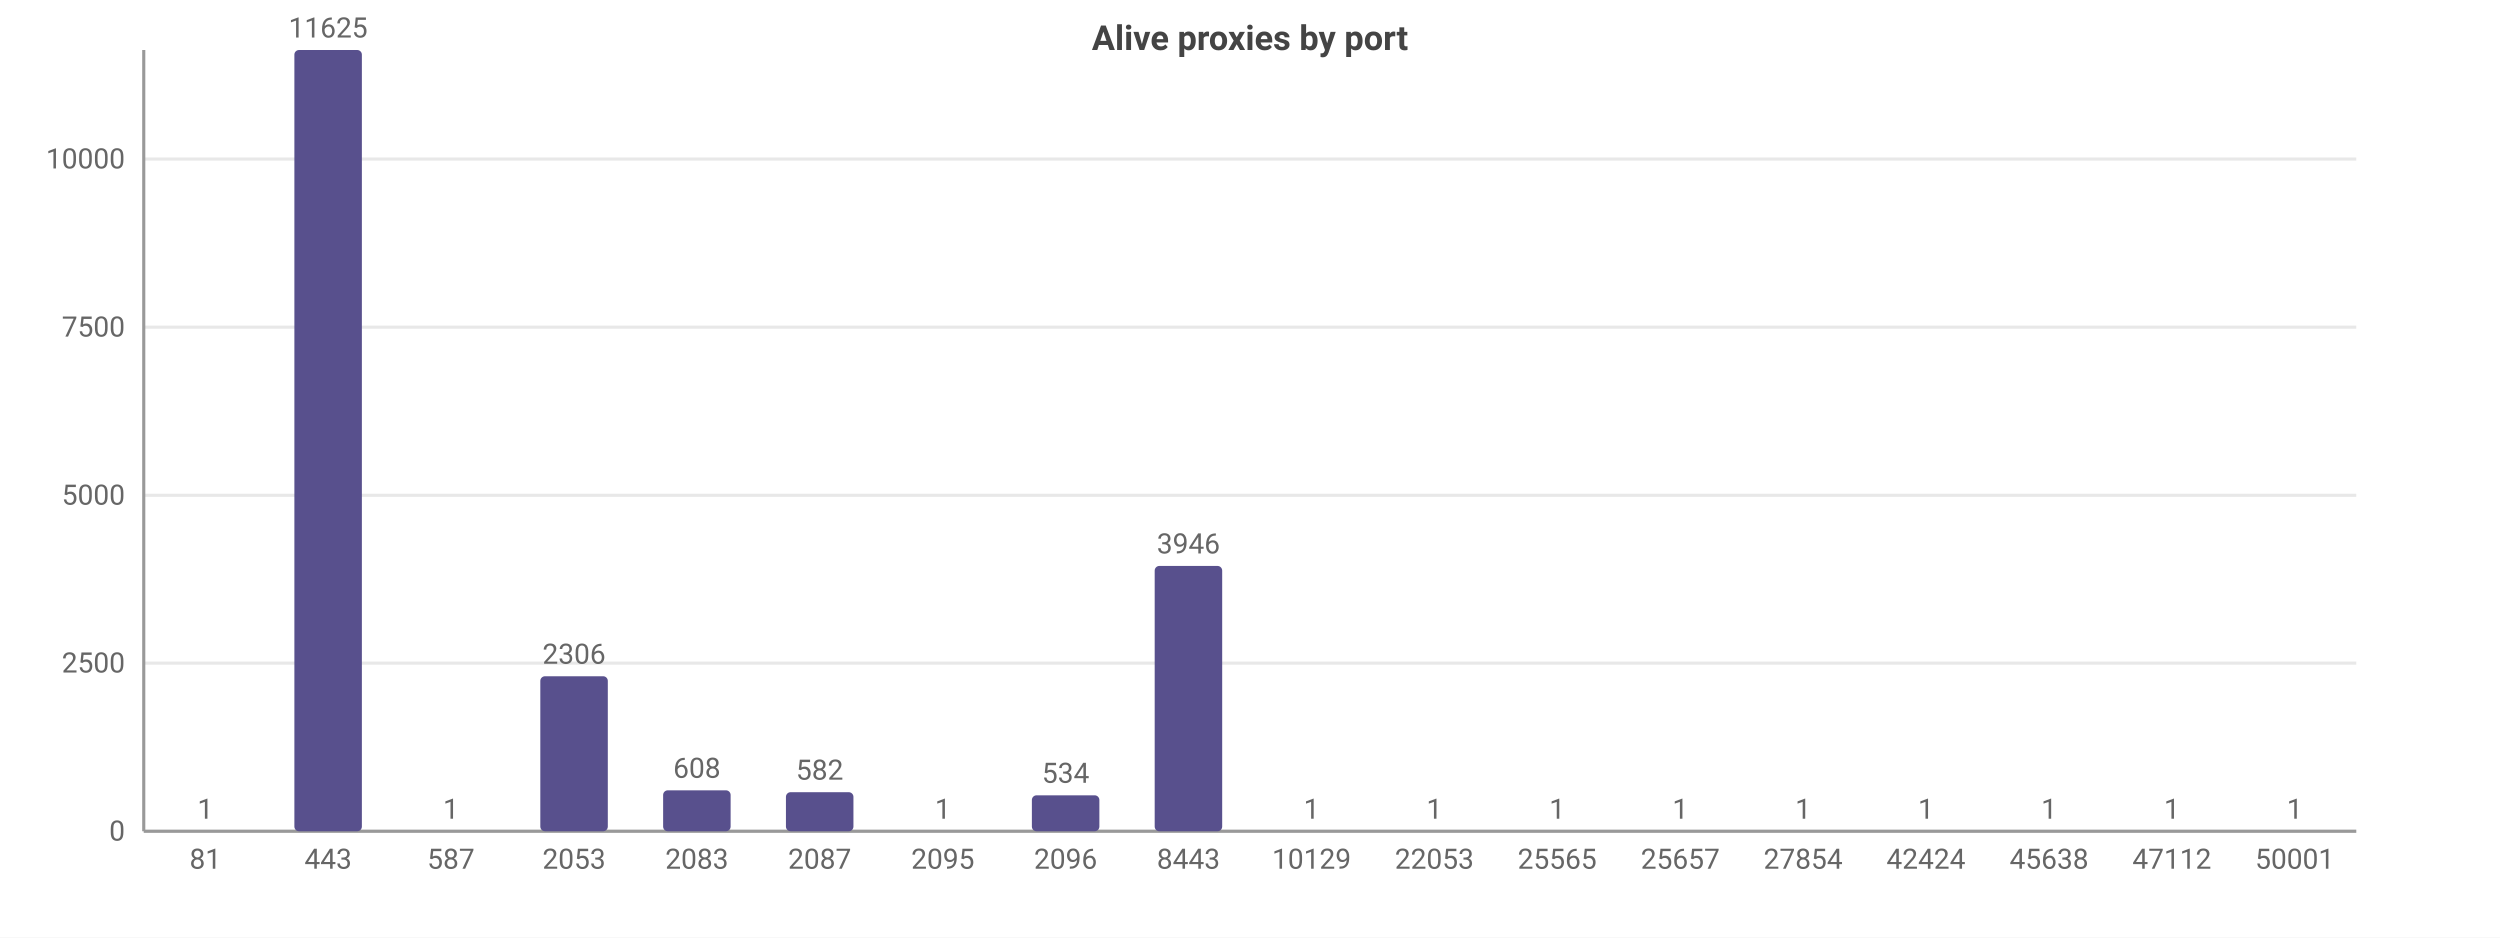
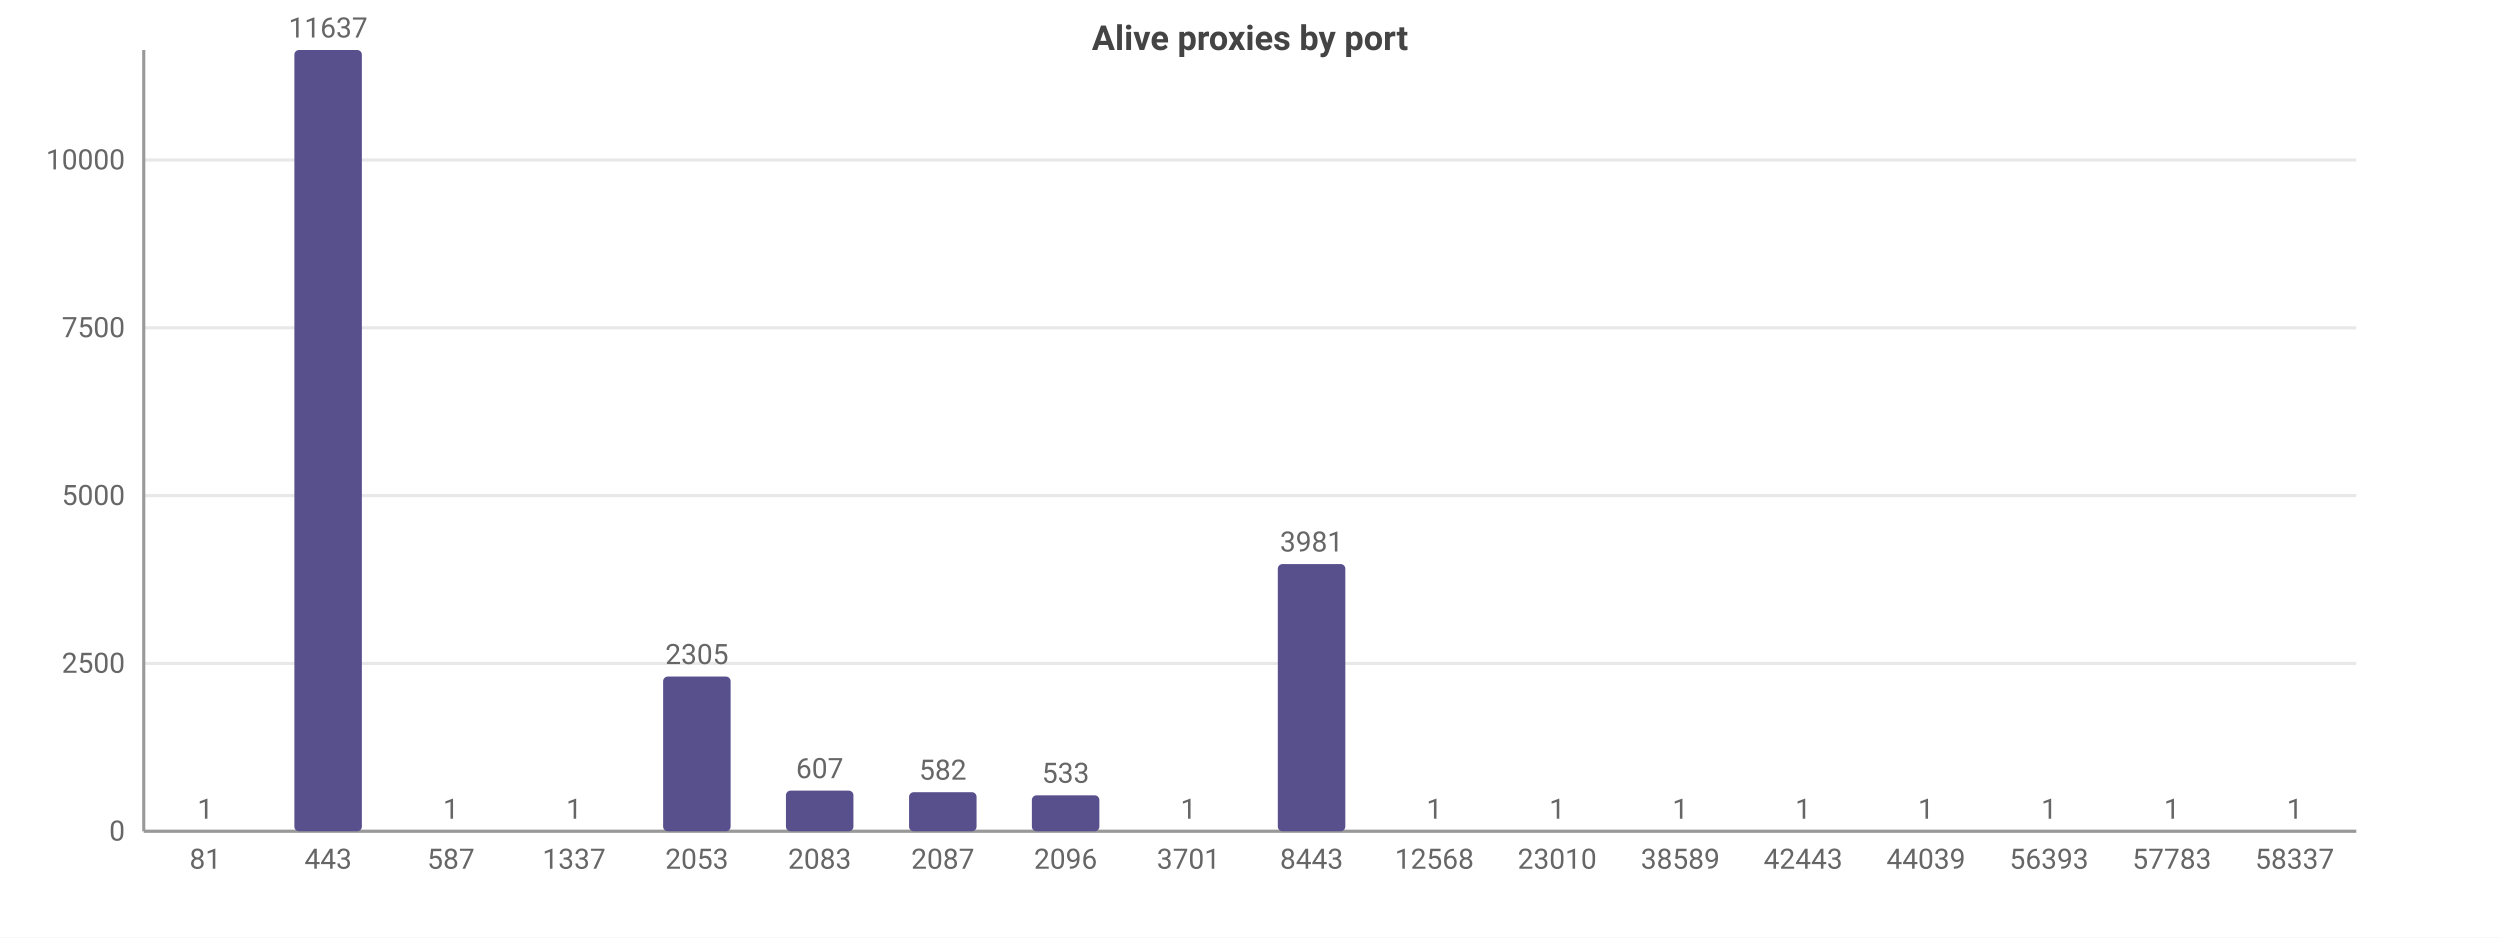
<svg xmlns="http://www.w3.org/2000/svg" width="800" height="300" viewBox="0 0 800 300">
  <rect width="800" height="300" fill="#ffffff" />
  <style>text{font-family:system-ui,-apple-system,'Segoe UI',Roboto,sans-serif}.g{stroke:#e8e8e8;stroke-width:1}.a{stroke:#999;stroke-width:1}.t{font-size:9px;fill:#666}.m{font-size:9px;text-anchor:middle;fill:#666}.e{font-size:9px;text-anchor:end;fill:#666}.l{font-size:10px;fill:#333}.tt{font-size:11px;font-weight:600;text-anchor:middle;fill:#444}</style>
  <text class="tt" x="400.0" y="16">Alive proxies by port</text>
  <line class="g" x1="46" y1="266" x2="754" y2="266" />
  <text class="e" x="40" y="269">0</text>
-   <line class="g" x1="46" y1="212.2" x2="754" y2="212.2" />
-   <text class="e" x="40" y="215.2">2500</text>
-   <line class="g" x1="46" y1="158.5" x2="754" y2="158.5" />
-   <text class="e" x="40" y="161.5">5000</text>
-   <line class="g" x1="46" y1="104.7" x2="754" y2="104.7" />
-   <text class="e" x="40" y="107.7">7500</text>
-   <line class="g" x1="46" y1="50.9" x2="754" y2="50.9" />
-   <text class="e" x="40" y="53.9">10000</text>
+   <line class="g" x1="46" y1="212.3" x2="754" y2="212.3" />
+   <text class="e" x="40" y="215.3">2500</text>
+   <line class="g" x1="46" y1="158.6" x2="754" y2="158.6" />
+   <text class="e" x="40" y="161.6">5000</text>
+   <line class="g" x1="46" y1="104.9" x2="754" y2="104.9" />
+   <text class="e" x="40" y="107.9">7500</text>
+   <line class="g" x1="46" y1="51.2" x2="754" y2="51.2" />
+   <text class="e" x="40" y="54.2">10000</text>
  <line class="a" x1="46" y1="16" x2="46" y2="266" />
  <line class="a" x1="46" y1="266" x2="754" y2="266" />
  <rect x="54.9" y="266.0" width="21.6" height="0.0" fill="#58508d" rx="1.5" />
  <text class="m" x="65.7" y="262.0">1</text>
  <text class="m" x="65.7" y="278">81</text>
  <rect x="94.2" y="16" width="21.6" height="250" fill="#58508d" rx="1.5" />
-   <text class="m" x="105" y="12">11625</text>
+   <text class="m" x="105" y="12">11637</text>
  <text class="m" x="105" y="278">443</text>
  <rect x="133.5" y="266.0" width="21.6" height="0.0" fill="#58508d" rx="1.5" />
  <text class="m" x="144.3" y="262.0">1</text>
  <text class="m" x="144.3" y="278">587</text>
-   <rect x="172.9" y="216.4" width="21.6" height="49.6" fill="#58508d" rx="1.5" />
-   <text class="m" x="183.7" y="212.4">2306</text>
-   <text class="m" x="183.7" y="278">2053</text>
-   <rect x="212.2" y="252.9" width="21.6" height="13.1" fill="#58508d" rx="1.5" />
-   <text class="m" x="223" y="248.9">608</text>
-   <text class="m" x="223" y="278">2083</text>
-   <rect x="251.5" y="253.5" width="21.6" height="12.5" fill="#58508d" rx="1.5" />
-   <text class="m" x="262.3" y="249.5">582</text>
-   <text class="m" x="262.3" y="278">2087</text>
-   <rect x="290.9" y="266.0" width="21.6" height="0.0" fill="#58508d" rx="1.5" />
-   <text class="m" x="301.7" y="262.0">1</text>
-   <text class="m" x="301.7" y="278">2095</text>
+   <rect x="172.9" y="266.0" width="21.6" height="0.0" fill="#58508d" rx="1.5" />
+   <text class="m" x="183.7" y="262.0">1</text>
+   <text class="m" x="183.7" y="278">1337</text>
+   <rect x="212.2" y="216.5" width="21.6" height="49.5" fill="#58508d" rx="1.5" />
+   <text class="m" x="223" y="212.5">2305</text>
+   <text class="m" x="223" y="278">2053</text>
+   <rect x="251.5" y="253.0" width="21.6" height="13.0" fill="#58508d" rx="1.5" />
+   <text class="m" x="262.3" y="249.0">607</text>
+   <text class="m" x="262.3" y="278">2083</text>
+   <rect x="290.9" y="253.5" width="21.6" height="12.5" fill="#58508d" rx="1.5" />
+   <text class="m" x="301.7" y="249.5">582</text>
+   <text class="m" x="301.7" y="278">2087</text>
  <rect x="330.2" y="254.5" width="21.6" height="11.5" fill="#58508d" rx="1.5" />
-   <text class="m" x="341" y="250.5">534</text>
+   <text class="m" x="341" y="250.5">533</text>
  <text class="m" x="341" y="278">2096</text>
-   <rect x="369.5" y="181.1" width="21.6" height="84.9" fill="#58508d" rx="1.5" />
-   <text class="m" x="380.3" y="177.1">3946</text>
-   <text class="m" x="380.3" y="278">8443</text>
-   <rect x="408.9" y="266.0" width="21.6" height="0.0" fill="#58508d" rx="1.5" />
-   <text class="m" x="419.7" y="262.0">1</text>
-   <text class="m" x="419.7" y="278">10129</text>
+   <rect x="369.5" y="266.0" width="21.6" height="0.0" fill="#58508d" rx="1.5" />
+   <text class="m" x="380.3" y="262.0">1</text>
+   <text class="m" x="380.3" y="278">3701</text>
+   <rect x="408.9" y="180.5" width="21.6" height="85.5" fill="#58508d" rx="1.5" />
+   <text class="m" x="419.7" y="176.5">3981</text>
+   <text class="m" x="419.7" y="278">8443</text>
  <rect x="448.2" y="266.0" width="21.6" height="0.0" fill="#58508d" rx="1.5" />
  <text class="m" x="459" y="262.0">1</text>
-   <text class="m" x="459" y="278">22053</text>
+   <text class="m" x="459" y="278">12568</text>
  <rect x="487.5" y="266.0" width="21.6" height="0.0" fill="#58508d" rx="1.5" />
  <text class="m" x="498.3" y="262.0">1</text>
-   <text class="m" x="498.3" y="278">25565</text>
+   <text class="m" x="498.3" y="278">23010</text>
  <rect x="526.9" y="266.0" width="21.6" height="0.0" fill="#58508d" rx="1.5" />
  <text class="m" x="537.7" y="262.0">1</text>
-   <text class="m" x="537.7" y="278">25657</text>
+   <text class="m" x="537.7" y="278">38589</text>
  <rect x="566.2" y="266.0" width="21.6" height="0.0" fill="#58508d" rx="1.5" />
  <text class="m" x="577" y="262.0">1</text>
-   <text class="m" x="577" y="278">27854</text>
+   <text class="m" x="577" y="278">42443</text>
  <rect x="605.5" y="266.0" width="21.6" height="0.0" fill="#58508d" rx="1.5" />
  <text class="m" x="616.3" y="262.0">1</text>
-   <text class="m" x="616.3" y="278">42424</text>
+   <text class="m" x="616.3" y="278">44039</text>
  <rect x="644.9" y="266.0" width="21.6" height="0.0" fill="#58508d" rx="1.5" />
  <text class="m" x="655.7" y="262.0">1</text>
-   <text class="m" x="655.7" y="278">45638</text>
+   <text class="m" x="655.7" y="278">56393</text>
  <rect x="684.2" y="266.0" width="21.6" height="0.0" fill="#58508d" rx="1.5" />
  <text class="m" x="695" y="262.0">1</text>
-   <text class="m" x="695" y="278">47112</text>
+   <text class="m" x="695" y="278">57783</text>
  <rect x="723.5" y="266.0" width="21.6" height="0.0" fill="#58508d" rx="1.5" />
  <text class="m" x="734.3" y="262.0">1</text>
-   <text class="m" x="734.3" y="278">50001</text>
+   <text class="m" x="734.3" y="278">58337</text>
</svg>
